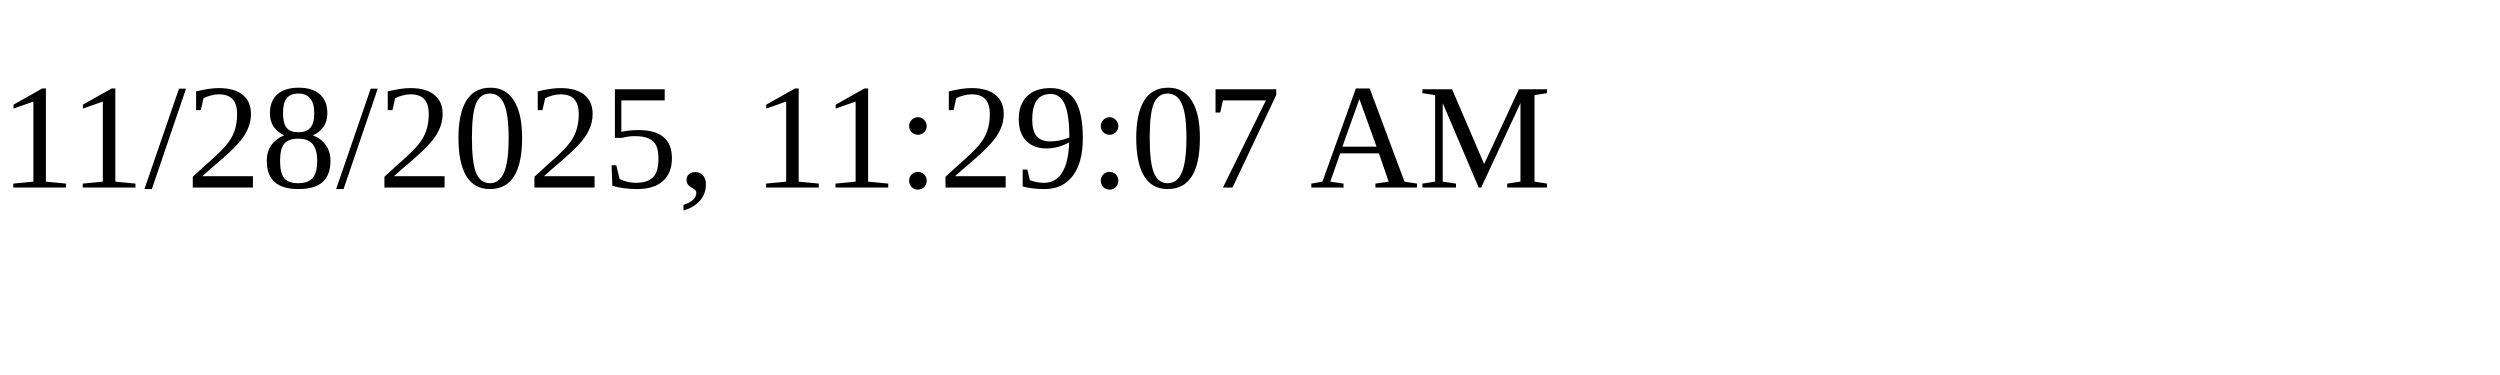
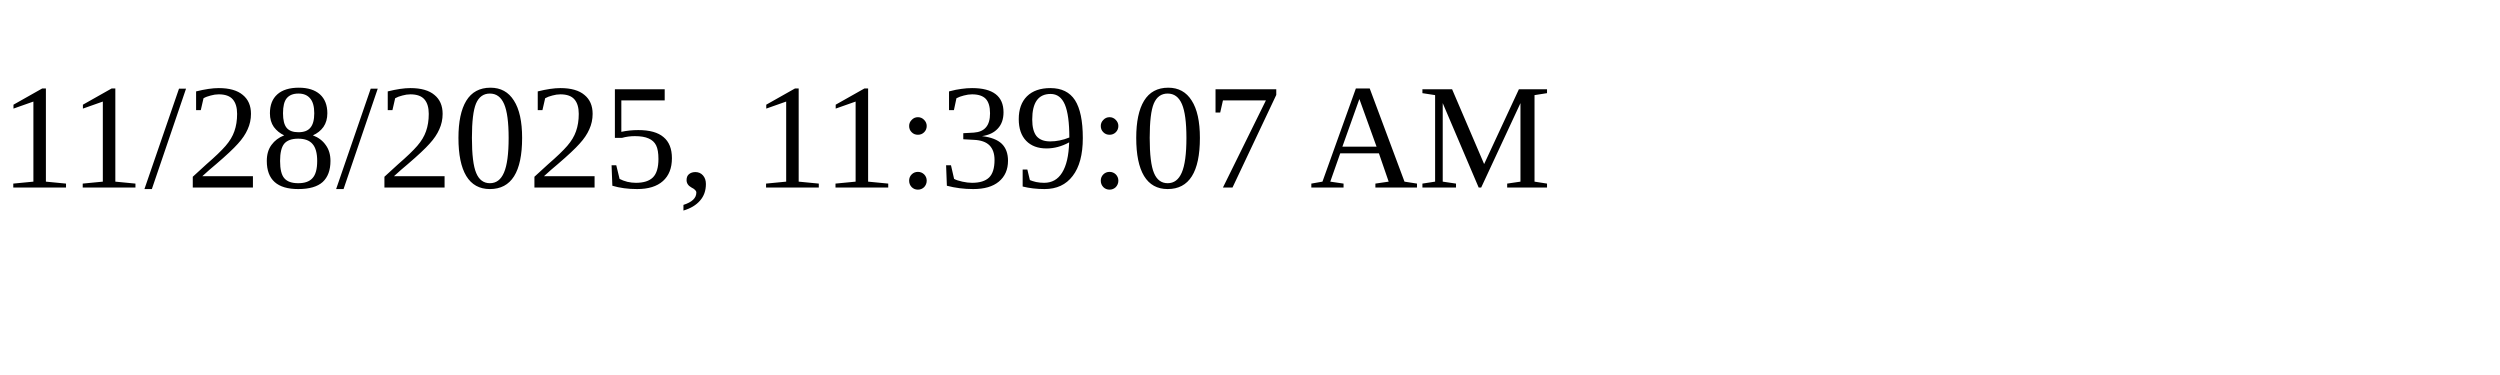
<svg xmlns="http://www.w3.org/2000/svg" height="30" width="200">
-   <text x="0" y="15">11/28/2025, 11:29:07 AM</text>
+   <text x="0" y="15">11/28/2025, 11:39:07 AM</text>
</svg>
